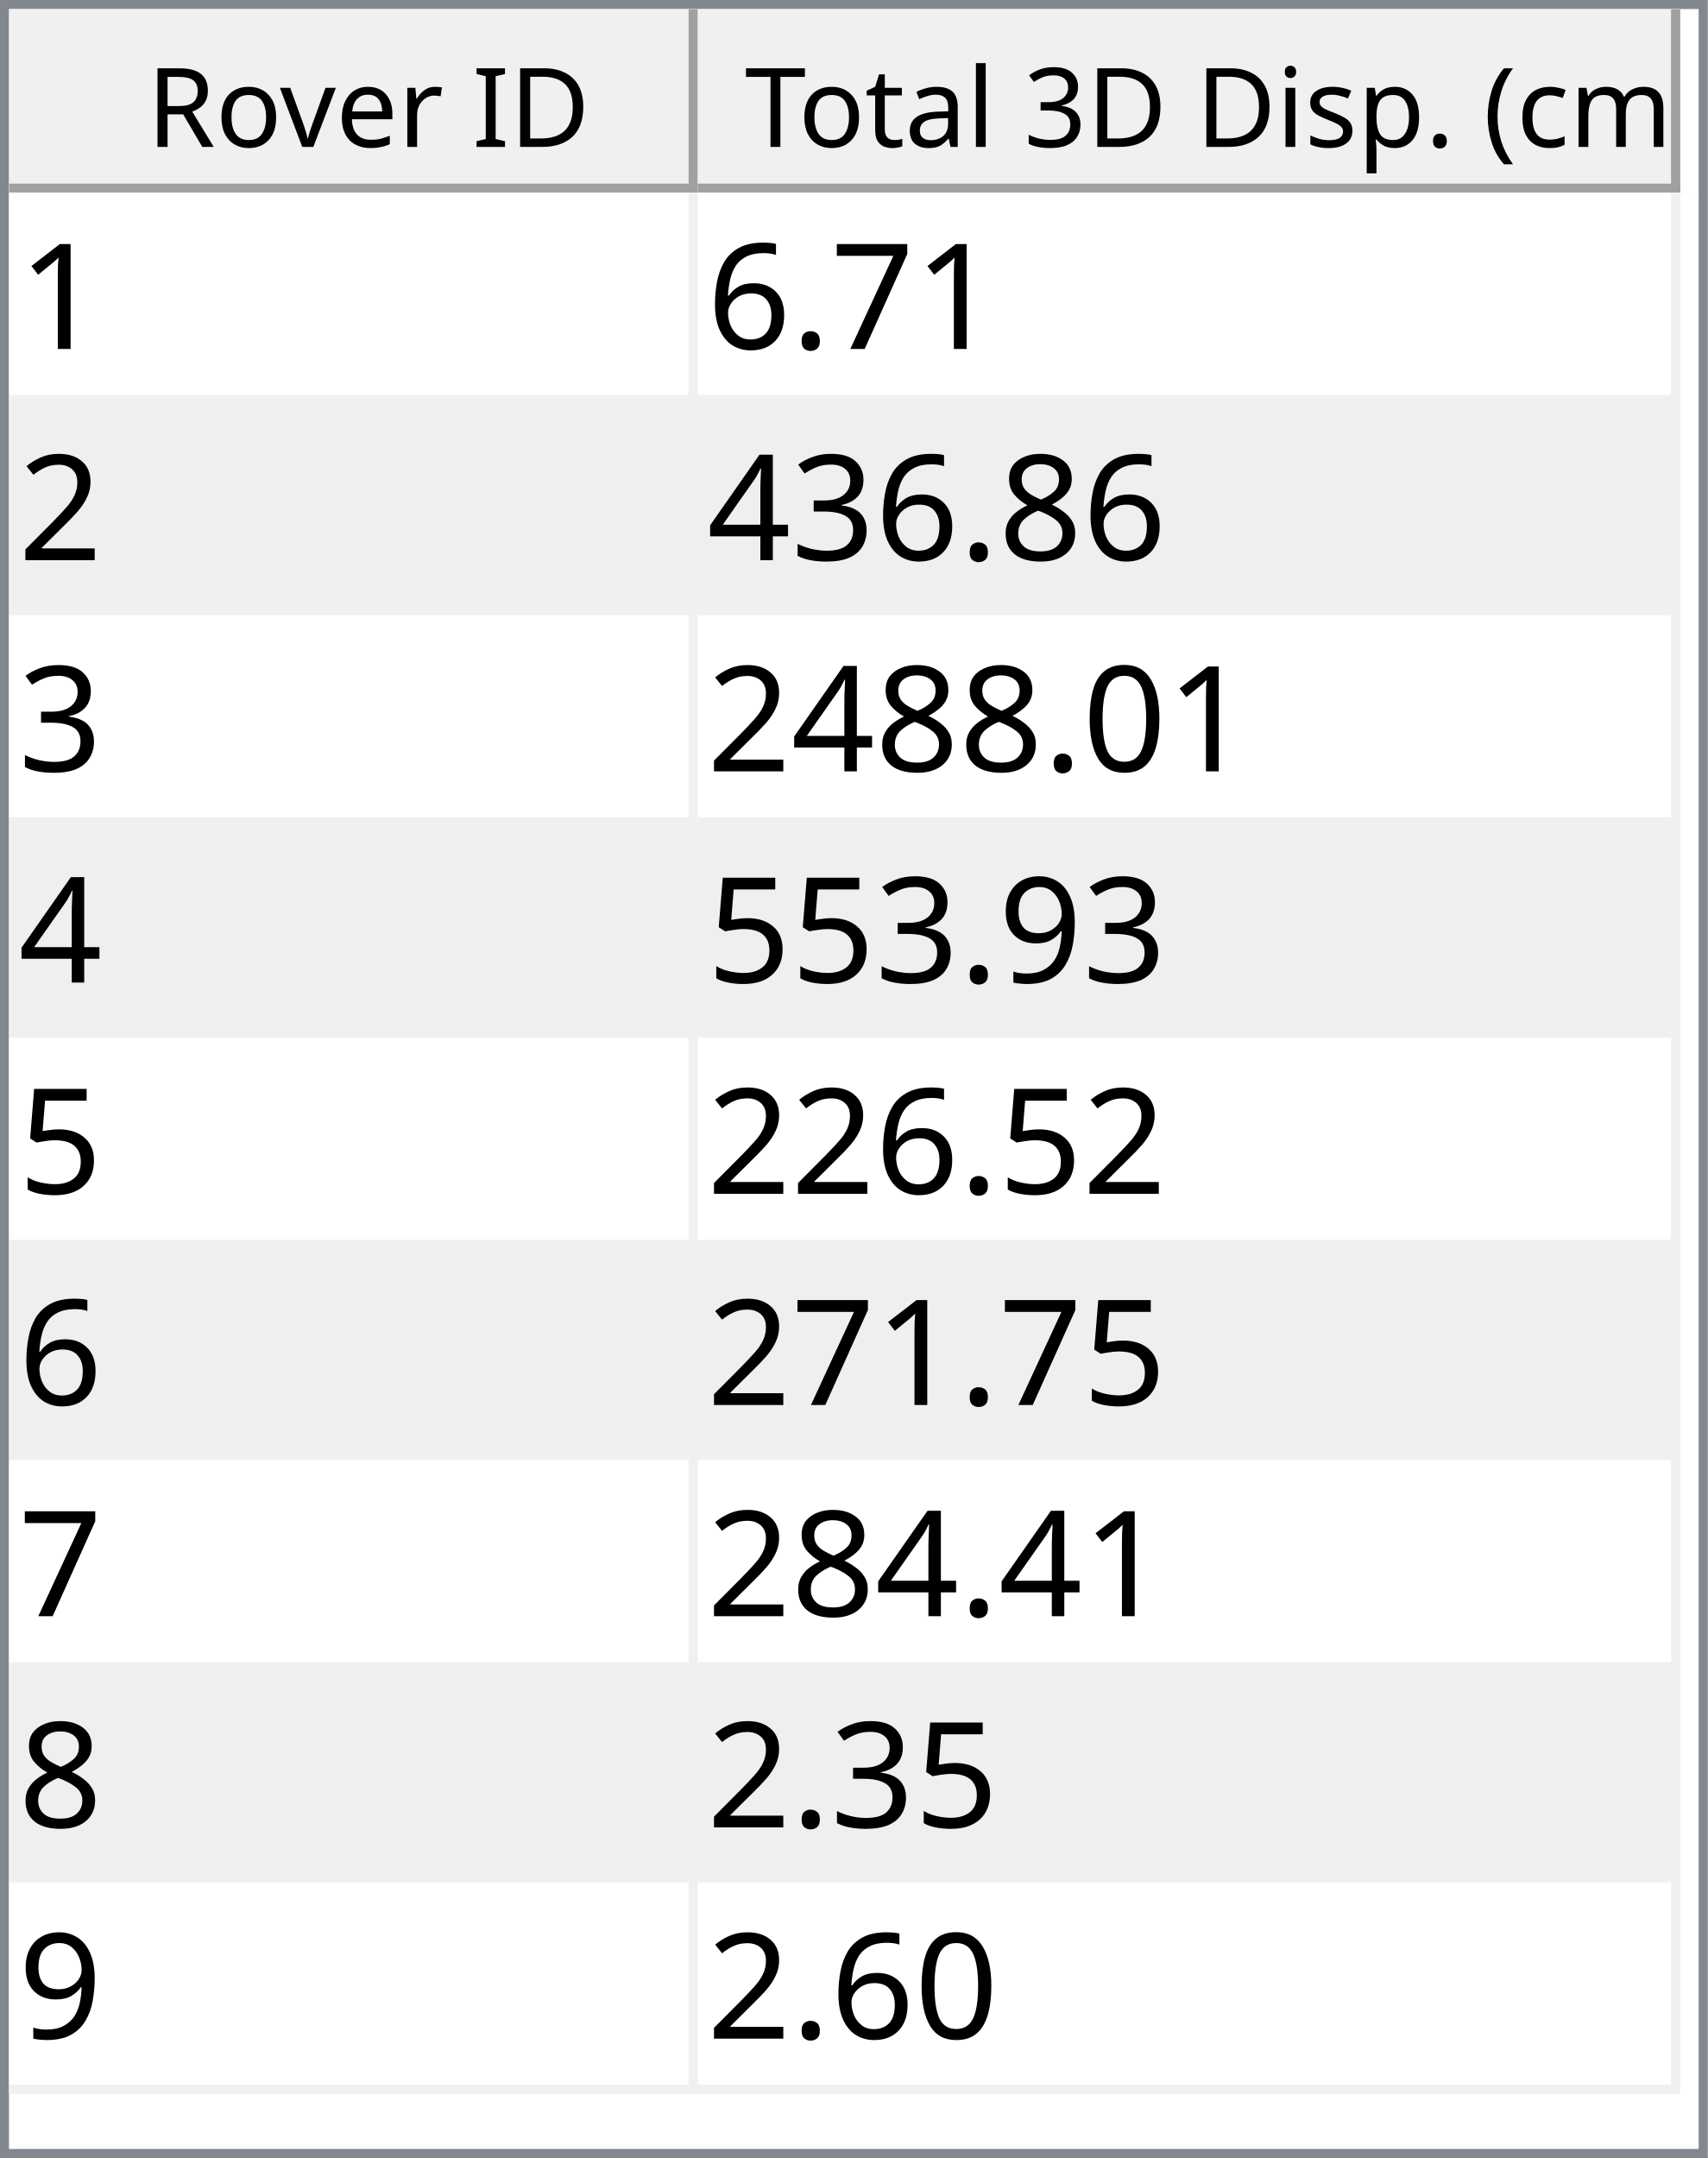
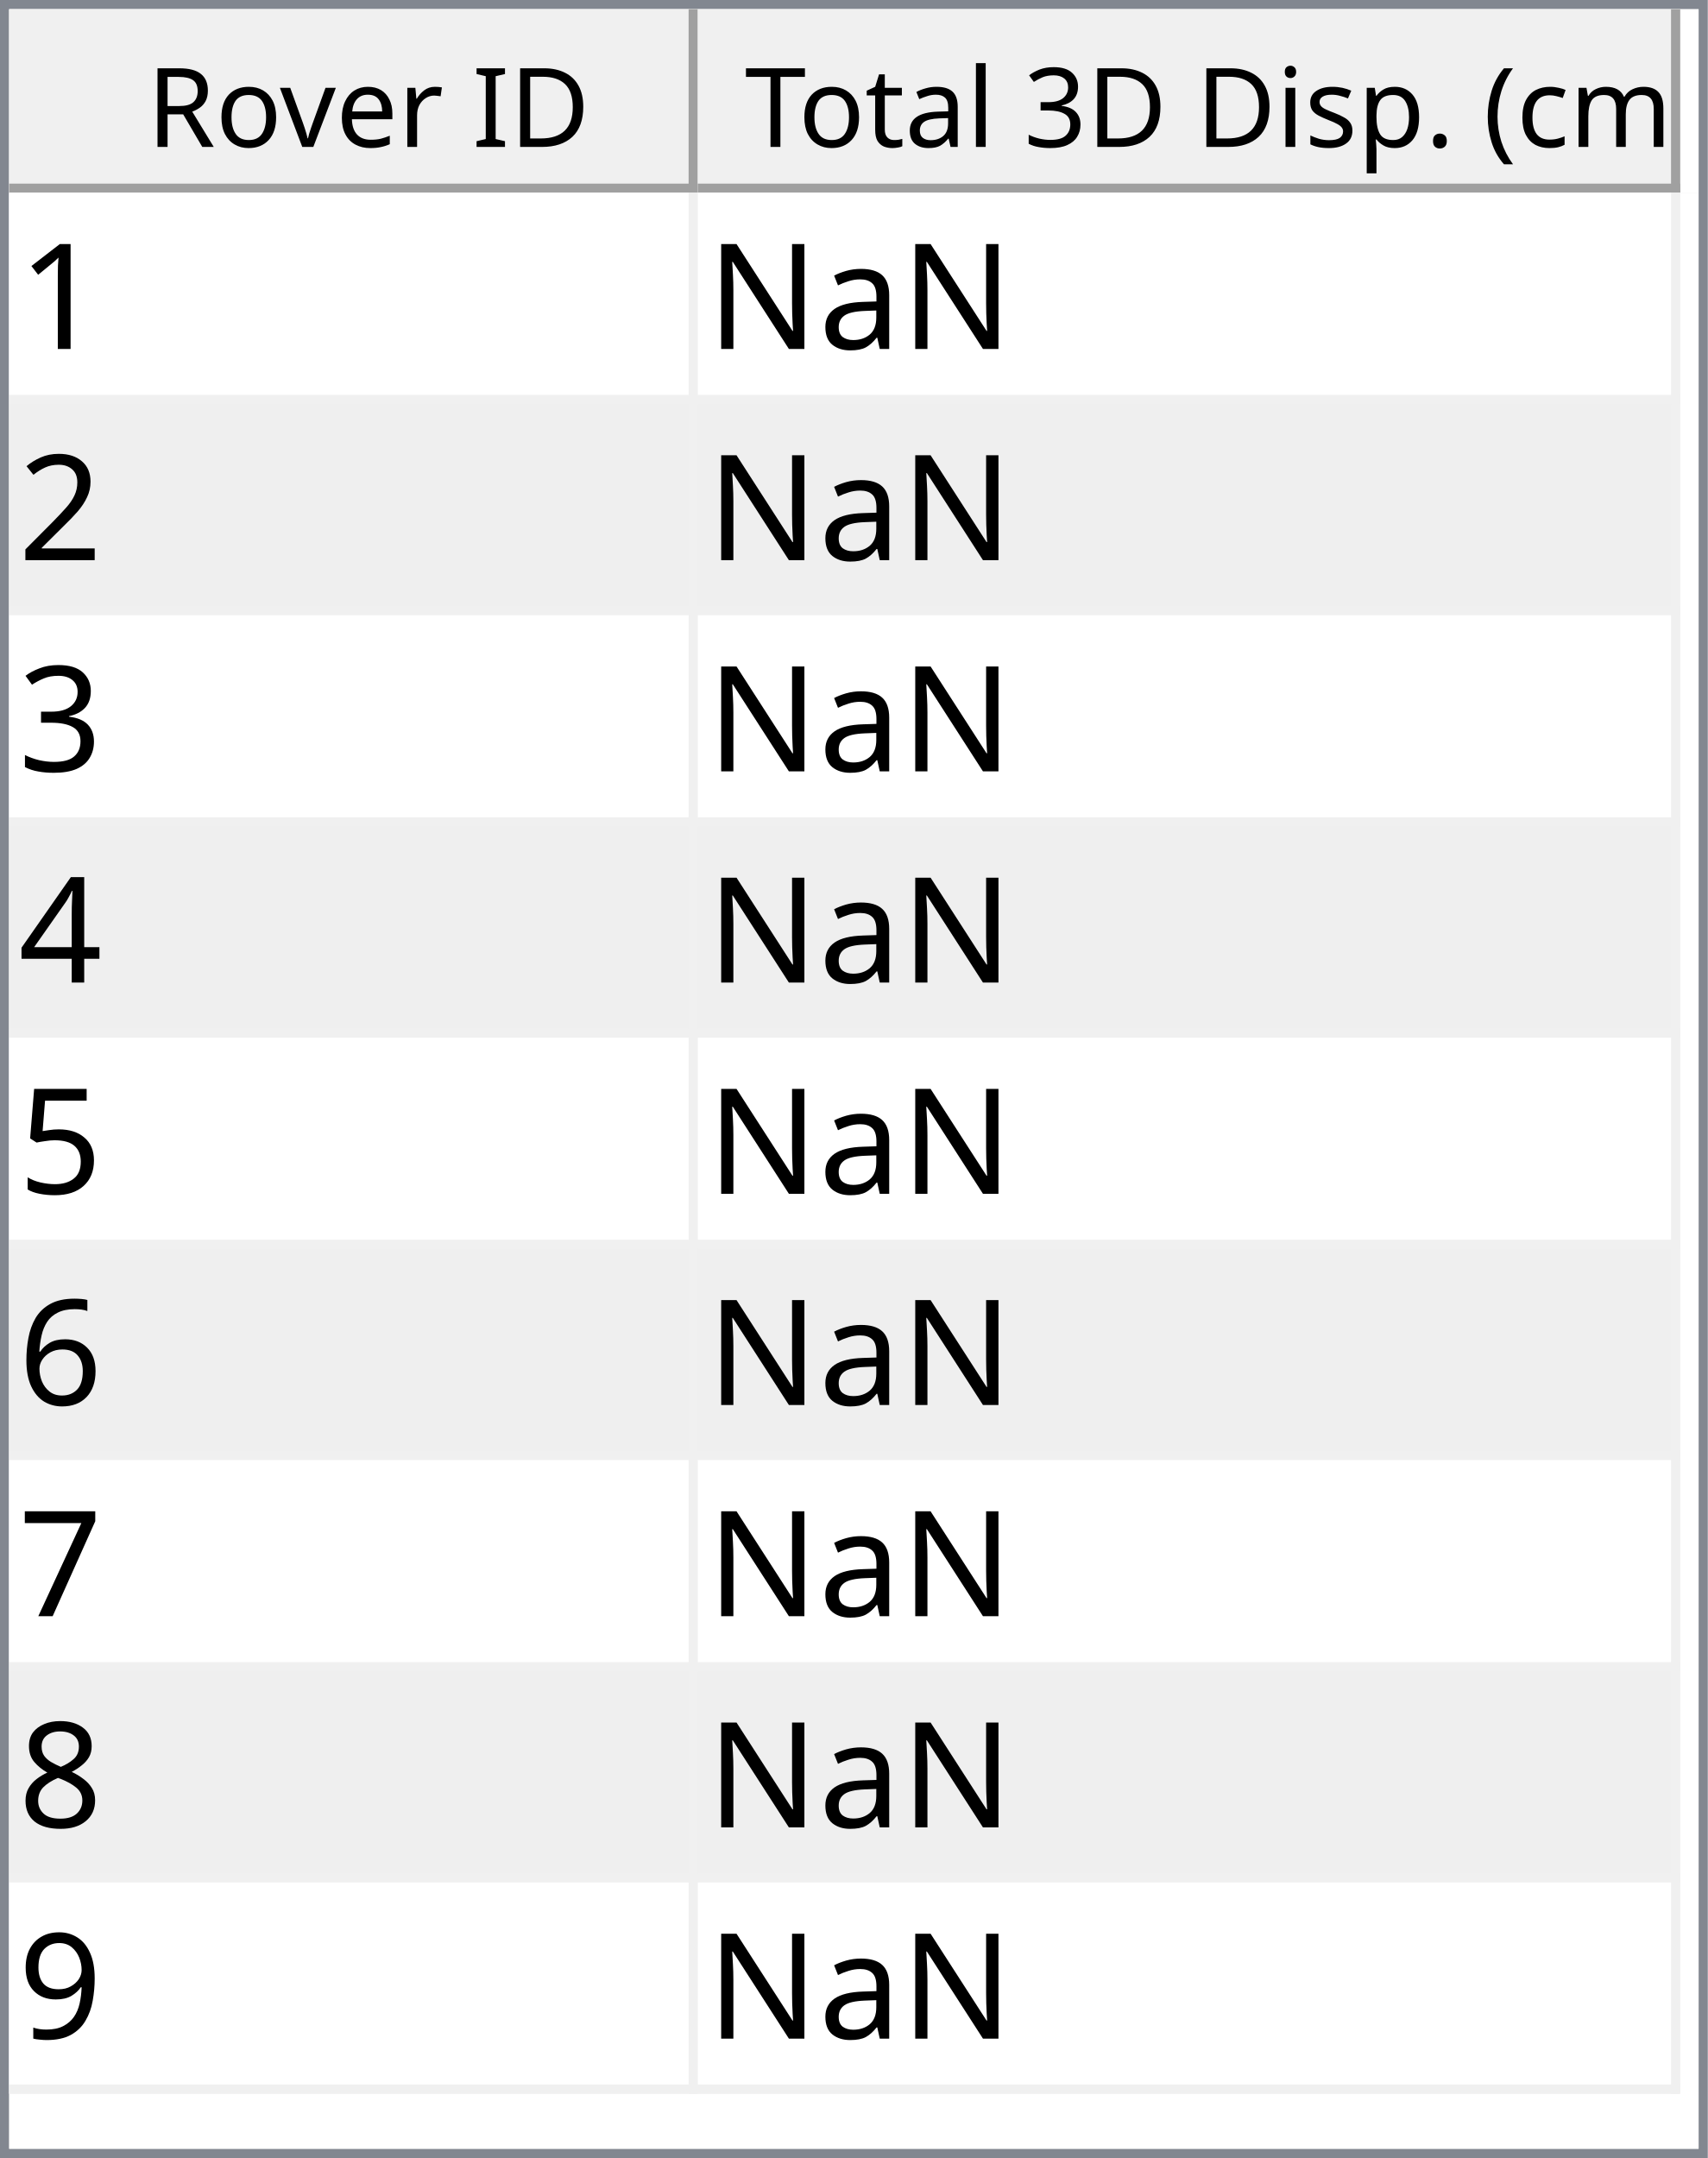
<svg xmlns="http://www.w3.org/2000/svg" style="fill-opacity:1; color-rendering:auto; color-interpolation:auto; text-rendering:auto; stroke:black; stroke-linecap:square; stroke-miterlimit:10; shape-rendering:auto; stroke-opacity:1; fill:black; stroke-dasharray:none; font-weight:normal; stroke-width:1; font-family:'Dialog'; font-style:normal; stroke-linejoin:miter; font-size:12px; stroke-dashoffset:0; image-rendering:auto;" width="186" height="235">
  <defs id="genericDefs" />
  <g>
    <defs id="defs1">
      <clipPath clipPathUnits="userSpaceOnUse" id="clipPath1">
        <path d="M0 0 L186 0 L186 235 L0 235 L0 0 Z" />
      </clipPath>
      <clipPath clipPathUnits="userSpaceOnUse" id="clipPath2">
        <path d="M0 0 L0 235 L186 235 L186 0 Z" />
      </clipPath>
      <clipPath clipPathUnits="userSpaceOnUse" id="clipPath3">
        <path d="M0 0 L0 20 L184 20 L184 0 Z" />
      </clipPath>
      <clipPath clipPathUnits="userSpaceOnUse" id="clipPath4">
        <path d="M0 0 L0 20 L75 20 L75 0 Z" />
      </clipPath>
      <clipPath clipPathUnits="userSpaceOnUse" id="clipPath5">
        <path d="M1 1 L1 19 L74 19 L74 1 Z" />
      </clipPath>
      <clipPath clipPathUnits="userSpaceOnUse" id="clipPath6">
        <path d="M0 0 L0 18 L73 18 L73 0 Z" />
      </clipPath>
      <clipPath clipPathUnits="userSpaceOnUse" id="clipPath7">
        <path d="M-0.5 -0.5 L-0.5 19.5 L74.5 19.5 L74.5 -0.5 Z" />
      </clipPath>
      <clipPath clipPathUnits="userSpaceOnUse" id="clipPath8">
        <path d="M0 0 L0 20 L107 20 L107 0 Z" />
      </clipPath>
      <clipPath clipPathUnits="userSpaceOnUse" id="clipPath9">
        <path d="M1 1 L1 19 L106 19 L106 1 Z" />
      </clipPath>
      <clipPath clipPathUnits="userSpaceOnUse" id="clipPath10">
        <path d="M0 0 L0 18 L105 18 L105 0 Z" />
      </clipPath>
      <clipPath clipPathUnits="userSpaceOnUse" id="clipPath11">
        <path d="M-0.5 -0.5 L-0.5 19.5 L106.5 19.5 L106.5 -0.5 Z" />
      </clipPath>
      <clipPath clipPathUnits="userSpaceOnUse" id="clipPath12">
        <path d="M0 0 L0 213 L184 213 L184 0 Z" />
      </clipPath>
      <clipPath clipPathUnits="userSpaceOnUse" id="clipPath13">
        <path d="M0 0 L0 207 L182 207 L182 0 Z" />
      </clipPath>
      <clipPath clipPathUnits="userSpaceOnUse" id="clipPath14">
        <path d="M-0.5 -0.5 L-0.5 206.5 L181.5 206.5 L181.5 -0.5 Z" />
      </clipPath>
      <clipPath clipPathUnits="userSpaceOnUse" id="clipPath15">
        <path d="M0 0 L0 22 L74 22 L74 0 Z" />
      </clipPath>
      <clipPath clipPathUnits="userSpaceOnUse" id="clipPath16">
        <path d="M0 0 L0 22 L106 22 L106 0 Z" />
      </clipPath>
      <font horiz-adv-x="64.551" id="font1">
        <font-face ascent="107.91" descent="25.098" units-per-em="100" style="font-style:normal; font-family:Segoe UI; font-weight:normal;" />
        <missing-glyph horiz-adv-x="64.551" d="M8.109 0 L8.109 68.266 L56.453 68.266 L56.453 0 L8.109 0 ZM15.328 7.234 L49.219 7.234 L49.219 61.031 L15.328 61.031 L15.328 7.234 Z" />
        <glyph unicode="D" horiz-adv-x="70.117" d="M9.188 0 L9.188 70.016 L28.516 70.016 Q65.531 70.016 65.531 35.891 Q65.531 19.672 55.25 9.836 Q44.969 0 27.734 0 L9.188 0 ZM17.391 62.594 L17.391 7.422 L27.828 7.422 Q41.609 7.422 49.273 14.797 Q56.938 22.172 56.938 35.688 Q56.938 62.594 28.328 62.594 L17.391 62.594 Z" />
        <glyph unicode="I" horiz-adv-x="26.611" d="M17.391 0 L9.188 0 L9.188 70.016 L17.391 70.016 L17.391 0 Z" />
        <glyph unicode=" " horiz-adv-x="27.393" d="" />
        <glyph unicode="r" horiz-adv-x="34.766" d="M34.188 41.891 Q32.078 43.5 28.125 43.5 Q23 43.5 19.555 38.672 Q16.109 33.844 16.109 25.484 L16.109 0 L8.109 0 L8.109 50 L16.109 50 L16.109 39.703 L16.312 39.703 Q18.016 44.969 21.531 47.922 Q25.047 50.875 29.391 50.875 Q32.516 50.875 34.188 50.203 L34.188 41.891 Z" />
        <glyph unicode="e" horiz-adv-x="52.295" d="M48.297 23 L12.984 23 Q13.188 14.656 17.484 10.109 Q21.781 5.562 29.297 5.562 Q37.75 5.562 44.828 11.141 L44.828 3.609 Q38.234 -1.172 27.391 -1.172 Q16.797 -1.172 10.742 5.641 Q4.688 12.453 4.688 24.812 Q4.688 36.469 11.305 43.82 Q17.922 51.172 27.734 51.172 Q37.547 51.172 42.922 44.828 Q48.297 38.484 48.297 27.203 L48.297 23 ZM40.094 29.781 Q40.047 36.719 36.75 40.578 Q33.453 44.438 27.594 44.438 Q21.922 44.438 17.969 40.383 Q14.016 36.328 13.094 29.781 L40.094 29.781 Z" />
        <glyph unicode="v" horiz-adv-x="47.9" d="M47.406 50 L27.484 0 L19.625 0 L0.688 50 L9.469 50 L22.172 13.672 Q23.578 9.672 23.922 6.688 L24.125 6.688 Q24.609 10.453 25.688 13.484 L38.969 50 L47.406 50 Z" />
        <glyph unicode="o" horiz-adv-x="58.594" d="M29 -1.172 Q17.922 -1.172 11.305 5.836 Q4.688 12.844 4.688 24.422 Q4.688 37.016 11.57 44.094 Q18.453 51.172 30.172 51.172 Q41.359 51.172 47.633 44.289 Q53.906 37.406 53.906 25.203 Q53.906 13.234 47.141 6.031 Q40.375 -1.172 29 -1.172 ZM29.594 44.438 Q21.875 44.438 17.383 39.188 Q12.891 33.938 12.891 24.703 Q12.891 15.828 17.43 10.695 Q21.969 5.562 29.594 5.562 Q37.359 5.562 41.531 10.594 Q45.703 15.625 45.703 24.906 Q45.703 34.281 41.531 39.359 Q37.359 44.438 29.594 44.438 Z" />
        <glyph unicode="R" horiz-adv-x="59.814" d="M59.375 0 L49.609 0 L37.891 19.625 Q36.281 22.359 34.766 24.289 Q33.25 26.219 31.664 27.438 Q30.078 28.656 28.25 29.219 Q26.422 29.781 24.125 29.781 L17.391 29.781 L17.391 0 L9.188 0 L9.188 70.016 L30.078 70.016 Q34.672 70.016 38.555 68.867 Q42.438 67.719 45.289 65.375 Q48.141 63.031 49.758 59.547 Q51.375 56.062 51.375 51.375 Q51.375 47.703 50.273 44.656 Q49.172 41.609 47.148 39.211 Q45.125 36.812 42.266 35.133 Q39.406 33.453 35.844 32.516 L35.844 32.328 Q37.594 31.547 38.891 30.547 Q40.188 29.547 41.359 28.18 Q42.531 26.812 43.68 25.078 Q44.828 23.344 46.234 21.047 L59.375 0 ZM17.391 62.594 L17.391 37.203 L28.516 37.203 Q31.594 37.203 34.203 38.133 Q36.812 39.062 38.719 40.797 Q40.625 42.531 41.703 45.047 Q42.781 47.562 42.781 50.688 Q42.781 56.297 39.141 59.445 Q35.5 62.594 28.609 62.594 L17.391 62.594 Z" />
        <glyph unicode=")" horiz-adv-x="30.176" d="M8.297 -15.922 L1.172 -15.922 Q16.406 2.344 16.406 26.812 Q16.406 51.469 1.078 70.016 L8.297 70.016 Q23.531 52.156 23.531 26.703 Q23.531 1.375 8.297 -15.922 Z" />
        <glyph unicode="m" horiz-adv-x="86.133" d="M79.109 0 L71.094 0 L71.094 28.719 Q71.094 37.016 68.531 40.727 Q65.969 44.438 59.906 44.438 Q54.781 44.438 51.195 39.75 Q47.609 35.062 47.609 28.516 L47.609 0 L39.594 0 L39.594 29.688 Q39.594 44.438 28.219 44.438 Q22.953 44.438 19.531 40.016 Q16.109 35.594 16.109 28.516 L16.109 0 L8.109 0 L8.109 50 L16.109 50 L16.109 42.094 L16.312 42.094 Q21.625 51.172 31.844 51.172 Q36.969 51.172 40.773 48.312 Q44.578 45.453 46 40.828 Q51.562 51.172 62.594 51.172 Q79.109 51.172 79.109 30.812 L79.109 0 Z" />
        <glyph unicode="c" horiz-adv-x="46.191" d="M42.188 2.297 Q36.422 -1.172 28.516 -1.172 Q17.828 -1.172 11.258 5.789 Q4.688 12.75 4.688 23.828 Q4.688 36.188 11.766 43.68 Q18.844 51.172 30.672 51.172 Q37.25 51.172 42.281 48.734 L42.281 40.531 Q36.719 44.438 30.375 44.438 Q22.703 44.438 17.797 38.945 Q12.891 33.453 12.891 24.516 Q12.891 15.719 17.508 10.641 Q22.125 5.562 29.891 5.562 Q36.422 5.562 42.188 9.906 L42.188 2.297 Z" />
        <glyph unicode="(" horiz-adv-x="30.176" d="M29.109 -15.922 L21.969 -15.922 Q6.844 1.375 6.844 26.703 Q6.844 52.156 21.969 70.016 L29.203 70.016 Q13.875 51.469 13.875 26.812 Q13.875 2.344 29.109 -15.922 Z" />
        <glyph unicode="." horiz-adv-x="21.68" d="M10.891 -1.078 Q8.641 -1.078 7.055 0.539 Q5.469 2.156 5.469 4.391 Q5.469 6.641 7.055 8.273 Q8.641 9.906 10.891 9.906 Q13.188 9.906 14.797 8.273 Q16.406 6.641 16.406 4.391 Q16.406 2.156 14.797 0.539 Q13.188 -1.078 10.891 -1.078 Z" />
        <glyph unicode="p" horiz-adv-x="58.789" d="M16.312 7.234 L16.109 7.234 L16.109 -23 L8.109 -23 L8.109 50 L16.109 50 L16.109 41.219 L16.312 41.219 Q22.219 51.172 33.594 51.172 Q43.266 51.172 48.688 44.461 Q54.109 37.75 54.109 26.469 Q54.109 13.922 48 6.375 Q41.891 -1.172 31.297 -1.172 Q21.578 -1.172 16.312 7.234 ZM16.109 27.391 L16.109 20.406 Q16.109 14.203 20.141 9.883 Q24.172 5.562 30.375 5.562 Q37.641 5.562 41.773 11.133 Q45.906 16.703 45.906 26.609 Q45.906 34.969 42.047 39.703 Q38.188 44.438 31.594 44.438 Q24.609 44.438 20.359 39.578 Q16.109 34.719 16.109 27.391 Z" />
        <glyph unicode="s" horiz-adv-x="42.432" d="M5.078 1.812 L5.078 10.406 Q11.625 5.562 19.484 5.562 Q30.031 5.562 30.031 12.594 Q30.031 14.594 29.125 15.992 Q28.219 17.391 26.68 18.461 Q25.141 19.531 23.07 20.383 Q21 21.234 18.609 22.172 Q15.281 23.484 12.766 24.828 Q10.25 26.172 8.57 27.859 Q6.891 29.547 6.031 31.695 Q5.172 33.844 5.172 36.719 Q5.172 40.234 6.789 42.945 Q8.406 45.656 11.086 47.484 Q13.766 49.312 17.211 50.242 Q20.656 51.172 24.312 51.172 Q30.812 51.172 35.938 48.922 L35.938 40.828 Q30.422 44.438 23.25 44.438 Q21 44.438 19.195 43.922 Q17.391 43.406 16.094 42.477 Q14.797 41.547 14.086 40.258 Q13.375 38.969 13.375 37.406 Q13.375 35.453 14.086 34.133 Q14.797 32.812 16.164 31.789 Q17.531 30.766 19.484 29.938 Q21.438 29.109 23.922 28.125 Q27.25 26.859 29.883 25.516 Q32.516 24.172 34.375 22.484 Q36.234 20.797 37.234 18.602 Q38.234 16.406 38.234 13.375 Q38.234 9.672 36.602 6.938 Q34.969 4.203 32.234 2.398 Q29.5 0.594 25.93 -0.289 Q22.359 -1.172 18.453 -1.172 Q10.75 -1.172 5.078 1.812 Z" />
        <glyph unicode="i" horiz-adv-x="24.219" d="M12.203 62.703 Q10.062 62.703 8.547 64.164 Q7.031 65.625 7.031 67.875 Q7.031 70.125 8.547 71.609 Q10.062 73.094 12.203 73.094 Q14.406 73.094 15.945 71.609 Q17.484 70.125 17.484 67.875 Q17.484 65.719 15.945 64.211 Q14.406 62.703 12.203 62.703 ZM16.109 0 L8.109 0 L8.109 50 L16.109 50 L16.109 0 Z" />
        <glyph unicode="3" horiz-adv-x="53.906" d="M46.531 19.828 Q46.531 15.094 44.75 11.211 Q42.969 7.328 39.719 4.57 Q36.469 1.812 31.93 0.297 Q27.391 -1.219 21.922 -1.219 Q11.922 -1.219 6 2.594 L6 11.188 Q13.094 5.609 22.219 5.609 Q25.875 5.609 28.828 6.539 Q31.781 7.469 33.906 9.227 Q36.031 10.984 37.18 13.477 Q38.328 15.969 38.328 19.094 Q38.328 32.812 18.797 32.812 L12.984 32.812 L12.984 39.594 L18.5 39.594 Q35.797 39.594 35.797 52.484 Q35.797 64.406 22.609 64.406 Q15.188 64.406 8.688 59.422 L8.688 67.188 Q15.375 71.188 24.609 71.188 Q29 71.188 32.57 69.969 Q36.141 68.75 38.68 66.555 Q41.219 64.359 42.609 61.281 Q44 58.203 44 54.5 Q44 40.672 30.031 36.719 L30.031 36.531 Q33.594 36.141 36.625 34.797 Q39.656 33.453 41.852 31.305 Q44.047 29.156 45.289 26.25 Q46.531 23.344 46.531 19.828 Z" />
        <glyph unicode="l" horiz-adv-x="24.219" d="M16.109 0 L8.109 0 L8.109 74.031 L16.109 74.031 L16.109 0 Z" />
        <glyph unicode="a" horiz-adv-x="50.879" d="M43.891 0 L35.891 0 L35.891 7.812 L35.688 7.812 Q30.469 -1.172 20.312 -1.172 Q12.844 -1.172 8.617 2.781 Q4.391 6.734 4.391 13.281 Q4.391 27.297 20.906 29.594 L35.891 31.688 Q35.891 44.438 25.594 44.438 Q16.547 44.438 9.281 38.281 L9.281 46.484 Q16.656 51.172 26.266 51.172 Q43.891 51.172 43.891 32.516 L43.891 0 ZM35.891 25.297 L23.828 23.641 Q18.266 22.859 15.43 20.875 Q12.594 18.891 12.594 13.875 Q12.594 10.203 15.211 7.883 Q17.828 5.562 22.172 5.562 Q28.125 5.562 32.008 9.742 Q35.891 13.922 35.891 20.312 L35.891 25.297 Z" />
        <glyph unicode="t" horiz-adv-x="33.887" d="M31.297 0.484 Q28.469 -1.078 23.828 -1.078 Q10.688 -1.078 10.688 13.578 L10.688 43.172 L2.094 43.172 L2.094 50 L10.688 50 L10.688 62.203 L18.703 64.797 L18.703 50 L31.297 50 L31.297 43.172 L18.703 43.172 L18.703 14.984 Q18.703 9.969 20.414 7.82 Q22.125 5.672 26.078 5.672 Q29.109 5.672 31.297 7.328 L31.297 0.484 Z" />
        <glyph unicode="T" horiz-adv-x="52.393" d="M50.594 62.594 L30.375 62.594 L30.375 0 L22.172 0 L22.172 62.594 L2 62.594 L2 70.016 L50.594 70.016 L50.594 62.594 Z" />
      </font>
      <font horiz-adv-x="75.0" id="font2">
        <font-face ascent="100.537" descent="21.973" units-per-em="100" style="font-style:normal; font-family:sans-serif; font-weight:normal;" />
        <missing-glyph horiz-adv-x="75.0" d="M12.5 0 L12.5 62.5 L62.5 62.5 L62.5 0 L12.5 0 ZM14.062 1.562 L60.938 1.562 L60.938 60.938 L14.062 60.938 L14.062 1.562 Z" />
        <glyph unicode="1" horiz-adv-x="55.615" d="M37.25 0 L28.469 0 L28.469 56 Q25.297 52.984 20.141 49.953 Q14.984 46.922 10.891 45.406 L10.891 53.906 Q18.266 57.375 23.781 62.305 Q29.297 67.234 31.594 71.875 L37.25 71.875 L37.25 0 Z" />
-         <glyph unicode="7" horiz-adv-x="55.615" d="M4.734 62.203 L4.734 70.656 L51.078 70.656 L51.078 63.812 Q44.234 56.547 37.523 44.484 Q30.812 32.422 27.156 19.672 Q24.516 10.688 23.781 0 L14.75 0 Q14.891 8.453 18.062 20.414 Q21.234 32.375 27.172 43.484 Q33.109 54.594 39.797 62.203 L4.734 62.203 Z" />
-         <glyph unicode="." horiz-adv-x="27.783" d="M9.078 0 L9.078 10.016 L19.094 10.016 L19.094 0 L9.078 0 Z" />
-         <glyph unicode="6" horiz-adv-x="55.615" d="M49.75 54.047 L41.016 53.375 Q39.844 58.547 37.703 60.891 Q34.125 64.656 28.906 64.656 Q24.703 64.656 21.531 62.312 Q17.391 59.281 14.992 53.469 Q12.594 47.656 12.5 36.922 Q15.672 41.75 20.266 44.094 Q24.859 46.438 29.891 46.438 Q38.672 46.438 44.852 39.969 Q51.031 33.5 51.031 23.25 Q51.031 16.5 48.125 10.719 Q45.219 4.938 40.141 1.859 Q35.062 -1.219 28.609 -1.219 Q17.625 -1.219 10.695 6.859 Q3.766 14.938 3.766 33.5 Q3.766 54.25 11.422 63.672 Q18.109 71.875 29.438 71.875 Q37.891 71.875 43.289 67.141 Q48.688 62.406 49.75 54.047 ZM13.875 23.188 Q13.875 18.656 15.797 14.508 Q17.719 10.359 21.188 8.18 Q24.656 6 28.469 6 Q34.031 6 38.039 10.492 Q42.047 14.984 42.047 22.703 Q42.047 30.125 38.086 34.398 Q34.125 38.672 28.125 38.672 Q22.172 38.672 18.023 34.398 Q13.875 30.125 13.875 23.188 Z" />
+         <glyph unicode="a" horiz-adv-x="55.615" d="M40.438 6.391 Q35.547 2.25 31.031 0.539 Q26.516 -1.172 21.344 -1.172 Q12.797 -1.172 8.203 3 Q3.609 7.172 3.609 13.672 Q3.609 17.484 5.344 20.633 Q7.078 23.781 9.891 25.688 Q12.703 27.594 16.219 28.562 Q18.797 29.25 24.031 29.891 Q34.672 31.156 39.703 32.906 Q39.75 34.719 39.75 35.203 Q39.75 40.578 37.25 42.781 Q33.891 45.75 27.25 45.75 Q21.047 45.75 18.094 43.578 Q15.141 41.406 13.719 35.891 L5.125 37.062 Q6.297 42.578 8.984 45.969 Q11.672 49.359 16.75 51.195 Q21.828 53.031 28.516 53.031 Q35.156 53.031 39.305 51.469 Q43.453 49.906 45.406 47.539 Q47.359 45.172 48.141 41.547 Q48.578 39.312 48.578 33.453 L48.578 21.734 Q48.578 9.469 49.141 6.227 Q49.703 2.984 51.375 0 L42.188 0 Q40.828 2.734 40.438 6.391 ZM39.703 26.031 Q34.906 24.078 25.344 22.703 Q19.922 21.922 17.68 20.945 Q15.438 19.969 14.211 18.094 Q12.984 16.219 12.984 13.922 Q12.984 10.406 15.648 8.062 Q18.312 5.719 23.438 5.719 Q28.516 5.719 32.469 7.938 Q36.422 10.156 38.281 14.016 Q39.703 17 39.703 22.797 L39.703 26.031 Z" />
+         <glyph unicode="N" horiz-adv-x="72.217" d="M7.625 0 L7.625 71.578 L17.328 71.578 L54.938 15.375 L54.938 71.578 L64.016 71.578 L64.016 0 L54.297 0 L16.703 56.25 L16.703 0 L7.625 0 Z" />
        <glyph unicode="2" horiz-adv-x="55.615" d="M50.344 8.453 L50.344 0 L3.031 0 Q2.938 3.172 4.047 6.109 Q5.859 10.938 9.836 15.625 Q13.812 20.312 21.344 26.469 Q33.016 36.031 37.117 41.625 Q41.219 47.219 41.219 52.203 Q41.219 57.422 37.477 61.008 Q33.734 64.594 27.734 64.594 Q21.391 64.594 17.578 60.789 Q13.766 56.984 13.719 50.25 L4.688 51.172 Q5.609 61.281 11.664 66.578 Q17.719 71.875 27.938 71.875 Q38.234 71.875 44.242 66.164 Q50.25 60.453 50.25 52 Q50.25 47.703 48.492 43.555 Q46.734 39.406 42.656 34.812 Q38.578 30.219 29.109 22.219 Q21.188 15.578 18.945 13.211 Q16.703 10.844 15.234 8.453 L50.344 8.453 Z" />
-         <glyph unicode="8" horiz-adv-x="55.615" d="M17.672 38.812 Q12.203 40.828 9.57 44.539 Q6.938 48.25 6.938 53.422 Q6.938 61.234 12.555 66.555 Q18.172 71.875 27.484 71.875 Q36.859 71.875 42.578 66.43 Q48.297 60.984 48.297 53.172 Q48.297 48.188 45.68 44.508 Q43.062 40.828 37.75 38.812 Q44.344 36.672 47.781 31.883 Q51.219 27.094 51.219 20.453 Q51.219 11.281 44.727 5.031 Q38.234 -1.219 27.641 -1.219 Q17.047 -1.219 10.547 5.055 Q4.047 11.328 4.047 20.703 Q4.047 27.688 7.594 32.398 Q11.141 37.109 17.672 38.812 ZM15.922 53.719 Q15.922 48.641 19.195 45.414 Q22.469 42.188 27.688 42.188 Q32.766 42.188 36.016 45.383 Q39.266 48.578 39.266 53.219 Q39.266 58.062 35.914 61.359 Q32.562 64.656 27.594 64.656 Q22.562 64.656 19.242 61.43 Q15.922 58.203 15.922 53.719 ZM13.094 20.656 Q13.094 16.891 14.875 13.375 Q16.656 9.859 20.172 7.93 Q23.688 6 27.734 6 Q34.031 6 38.133 10.055 Q42.234 14.109 42.234 20.359 Q42.234 26.703 38.016 30.859 Q33.797 35.016 27.438 35.016 Q21.234 35.016 17.164 30.914 Q13.094 26.812 13.094 20.656 Z" />
        <glyph unicode="3" horiz-adv-x="55.615" d="M4.203 18.891 L12.984 20.062 Q14.5 12.594 18.141 9.297 Q21.781 6 27 6 Q33.203 6 37.477 10.297 Q41.75 14.594 41.75 20.953 Q41.75 27 37.797 30.93 Q33.844 34.859 27.734 34.859 Q25.25 34.859 21.531 33.891 L22.516 41.609 Q23.391 41.5 23.922 41.5 Q29.547 41.5 34.039 44.43 Q38.531 47.359 38.531 53.469 Q38.531 58.297 35.258 61.477 Q31.984 64.656 26.812 64.656 Q21.688 64.656 18.266 61.43 Q14.844 58.203 13.875 51.766 L5.078 53.328 Q6.688 62.156 12.398 67.016 Q18.109 71.875 26.609 71.875 Q32.469 71.875 37.398 69.359 Q42.328 66.844 44.945 62.5 Q47.562 58.156 47.562 53.266 Q47.562 48.641 45.07 44.828 Q42.578 41.016 37.703 38.766 Q44.047 37.312 47.562 32.695 Q51.078 28.078 51.078 21.141 Q51.078 11.766 44.242 5.25 Q37.406 -1.266 26.953 -1.266 Q17.531 -1.266 11.305 4.352 Q5.078 9.969 4.203 18.891 Z" />
        <glyph unicode="4" horiz-adv-x="55.615" d="M32.328 0 L32.328 17.141 L1.266 17.141 L1.266 25.203 L33.938 71.578 L41.109 71.578 L41.109 25.203 L50.781 25.203 L50.781 17.141 L41.109 17.141 L41.109 0 L32.328 0 ZM32.328 25.203 L32.328 57.469 L9.906 25.203 L32.328 25.203 Z" />
-         <glyph unicode="0" horiz-adv-x="55.615" d="M4.156 35.297 Q4.156 48 6.766 55.742 Q9.375 63.484 14.523 67.68 Q19.672 71.875 27.484 71.875 Q33.25 71.875 37.594 69.555 Q41.938 67.234 44.773 62.867 Q47.609 58.5 49.219 52.227 Q50.828 45.953 50.828 35.297 Q50.828 22.703 48.242 14.969 Q45.656 7.234 40.508 3.008 Q35.359 -1.219 27.484 -1.219 Q17.141 -1.219 11.234 6.203 Q4.156 15.141 4.156 35.297 ZM13.188 35.297 Q13.188 17.672 17.312 11.836 Q21.438 6 27.484 6 Q33.547 6 37.672 11.859 Q41.797 17.719 41.797 35.297 Q41.797 52.984 37.672 58.789 Q33.547 64.594 27.391 64.594 Q21.344 64.594 17.719 59.469 Q13.188 52.938 13.188 35.297 Z" />
+         <glyph unicode="5" horiz-adv-x="55.615" d="M4.156 18.75 L13.375 19.531 Q14.406 12.797 18.141 9.398 Q21.875 6 27.156 6 Q33.5 6 37.891 10.789 Q42.281 15.578 42.281 23.484 Q42.281 31 38.062 35.352 Q33.844 39.703 27 39.703 Q22.75 39.703 19.336 37.773 Q15.922 35.844 13.969 32.766 L5.719 33.844 L12.641 70.609 L48.25 70.609 L48.25 62.203 L19.672 62.203 L15.828 42.969 Q22.266 47.469 29.344 47.469 Q38.719 47.469 45.164 40.969 Q51.609 34.469 51.609 24.266 Q51.609 14.547 45.953 7.469 Q39.062 -1.219 27.156 -1.219 Q17.391 -1.219 11.211 4.25 Q5.031 9.719 4.156 18.75 Z" />
+         <glyph unicode="6" horiz-adv-x="55.615" d="M49.75 54.047 L41.016 53.375 Q39.844 58.547 37.703 60.891 Q34.125 64.656 28.906 64.656 Q24.703 64.656 21.531 62.312 Q17.391 59.281 14.992 53.469 Q12.594 47.656 12.5 36.922 Q15.672 41.75 20.266 44.094 Q24.859 46.438 29.891 46.438 Q38.672 46.438 44.852 39.969 Q51.031 33.5 51.031 23.25 Q51.031 16.5 48.125 10.719 Q45.219 4.938 40.141 1.859 Q35.062 -1.219 28.609 -1.219 Q17.625 -1.219 10.695 6.859 Q3.766 14.938 3.766 33.5 Q3.766 54.25 11.422 63.672 Q18.109 71.875 29.438 71.875 Q37.891 71.875 43.289 67.141 Q48.688 62.406 49.75 54.047 ZM13.875 23.188 Q13.875 18.656 15.797 14.508 Q17.719 10.359 21.188 8.18 Q24.656 6 28.469 6 Q34.031 6 38.039 10.492 Q42.047 14.984 42.047 22.703 Q42.047 30.125 38.086 34.398 Q34.125 38.672 28.125 38.672 Q22.172 38.672 18.023 34.398 Q13.875 30.125 13.875 23.188 Z" />
+         <glyph unicode="7" horiz-adv-x="55.615" d="M4.734 62.203 L4.734 70.656 L51.078 70.656 L51.078 63.812 Q44.234 56.547 37.523 44.484 Q30.812 32.422 27.156 19.672 Q24.516 10.688 23.781 0 L14.75 0 Q14.891 8.453 18.062 20.414 Q21.234 32.375 27.172 43.484 Q33.109 54.594 39.797 62.203 L4.734 62.203 Z" />
+         <glyph unicode="8" horiz-adv-x="55.615" d="M17.672 38.812 Q12.203 40.828 9.57 44.539 Q6.938 48.25 6.938 53.422 Q6.938 61.234 12.555 66.555 Q18.172 71.875 27.484 71.875 Q36.859 71.875 42.578 66.43 Q48.297 60.984 48.297 53.172 Q48.297 48.188 45.68 44.508 Q43.062 40.828 37.75 38.812 Q44.344 36.672 47.781 31.883 Q51.219 27.094 51.219 20.453 Q51.219 11.281 44.727 5.031 Q38.234 -1.219 27.641 -1.219 Q17.047 -1.219 10.547 5.055 Q4.047 11.328 4.047 20.703 Q4.047 27.688 7.594 32.398 Q11.141 37.109 17.672 38.812 ZM15.922 53.719 Q15.922 48.641 19.195 45.414 Q22.469 42.188 27.688 42.188 Q32.766 42.188 36.016 45.383 Q39.266 48.578 39.266 53.219 Q39.266 58.062 35.914 61.359 Q32.562 64.656 27.594 64.656 Q22.562 64.656 19.242 61.43 Q15.922 58.203 15.922 53.719 ZM13.094 20.656 Q13.094 16.891 14.875 13.375 Q16.656 9.859 20.172 7.93 Q23.688 6 27.734 6 Q34.031 6 38.133 10.055 Q42.234 14.109 42.234 20.359 Q42.234 26.703 38.016 30.859 Q33.797 35.016 27.438 35.016 Q21.234 35.016 17.164 30.914 Q13.094 26.812 13.094 20.656 Z" />
        <glyph unicode="9" horiz-adv-x="55.615" d="M5.469 16.547 L13.922 17.328 Q14.984 11.375 18.016 8.688 Q21.047 6 25.781 6 Q29.828 6 32.883 7.859 Q35.938 9.719 37.891 12.82 Q39.844 15.922 41.164 21.195 Q42.484 26.469 42.484 31.938 Q42.484 32.516 42.438 33.688 Q39.797 29.5 35.234 26.883 Q30.672 24.266 25.344 24.266 Q16.453 24.266 10.305 30.711 Q4.156 37.156 4.156 47.703 Q4.156 58.594 10.578 65.234 Q17 71.875 26.656 71.875 Q33.641 71.875 39.43 68.117 Q45.219 64.359 48.219 57.398 Q51.219 50.438 51.219 37.25 Q51.219 23.531 48.242 15.406 Q45.266 7.281 39.383 3.031 Q33.5 -1.219 25.594 -1.219 Q17.188 -1.219 11.867 3.445 Q6.547 8.109 5.469 16.547 ZM41.453 48.141 Q41.453 55.719 37.43 60.156 Q33.406 64.594 27.734 64.594 Q21.875 64.594 17.531 59.812 Q13.188 55.031 13.188 47.406 Q13.188 40.578 17.312 36.305 Q21.438 32.031 27.484 32.031 Q33.594 32.031 37.523 36.305 Q41.453 40.578 41.453 48.141 Z" />
-         <glyph unicode="5" horiz-adv-x="55.615" d="M4.156 18.75 L13.375 19.531 Q14.406 12.797 18.141 9.398 Q21.875 6 27.156 6 Q33.5 6 37.891 10.789 Q42.281 15.578 42.281 23.484 Q42.281 31 38.062 35.352 Q33.844 39.703 27 39.703 Q22.75 39.703 19.336 37.773 Q15.922 35.844 13.969 32.766 L5.719 33.844 L12.641 70.609 L48.25 70.609 L48.25 62.203 L19.672 62.203 L15.828 42.969 Q22.266 47.469 29.344 47.469 Q38.719 47.469 45.164 40.969 Q51.609 34.469 51.609 24.266 Q51.609 14.547 45.953 7.469 Q39.062 -1.219 27.156 -1.219 Q17.391 -1.219 11.211 4.25 Q5.031 9.719 4.156 18.75 Z" />
      </font>
    </defs>
    <g style="fill:white; stroke:white;">
      <rect x="0" y="0" width="186" style="clip-path:url(#clipPath1); stroke:none;" height="235" />
    </g>
    <g style="fill:white; text-rendering:optimizeSpeed; color-rendering:optimizeSpeed; image-rendering:optimizeSpeed; shape-rendering:crispEdges; stroke:white; color-interpolation:sRGB;">
      <rect x="0" width="186" height="235" y="0" style="stroke:none;" />
      <path style="stroke:none;" d="M0 235 L186 235 L186 0 L0 0 Z" />
    </g>
    <g style="fill:rgb(240,240,240); font-family:'Segoe UI'; stroke:rgb(240,240,240);">
      <rect x="0" y="0" width="186" style="clip-path:url(#clipPath2); stroke:none;" height="235" />
    </g>
    <g style="fill:rgb(130,135,144); font-family:'Segoe UI'; stroke:rgb(130,135,144);">
      <path d="M0 0 L186 0 L186 235 L0 235 L0 0 ZM1 1 L185 1 L185 234 L1 234 L1 1 Z" style="fill-rule:evenodd; clip-path:url(#clipPath2); stroke:none;" />
    </g>
    <g style="fill:white; font-family:'Segoe UI'; stroke:white;" transform="translate(1,1)">
      <rect x="0" y="0" width="184" style="clip-path:url(#clipPath3); stroke:none;" height="20" />
    </g>
    <g style="fill:rgb(240,240,240); font-family:'Segoe UI'; stroke:rgb(240,240,240);" transform="translate(1,1)">
      <rect x="0" y="0" width="75" style="clip-path:url(#clipPath4); stroke:none;" height="20" />
    </g>
    <g style="font-family:'Segoe UI';" transform="translate(2,2)">
      <text x="14" xml:space="preserve" y="14" style="clip-path:url(#clipPath6); stroke:none;">Rover ID</text>
    </g>
    <g style="fill:rgb(160,160,160); font-family:'Segoe UI'; stroke:rgb(160,160,160); stroke-linejoin:bevel;" transform="translate(1.5,1.5)">
      <line x1="74" x2="74" y1="0" style="fill:none; clip-path:url(#clipPath7);" y2="19" />
    </g>
    <g style="fill:rgb(160,160,160); font-family:'Segoe UI'; stroke:rgb(160,160,160); stroke-linejoin:bevel;" transform="matrix(1,0,0,1,1,1) translate(0.5,0.5)">
      <line x1="0" x2="74" y1="19" style="fill:none; clip-path:url(#clipPath7);" y2="19" />
    </g>
    <g style="fill:rgb(240,240,240); font-family:'Segoe UI'; stroke:rgb(240,240,240);" transform="translate(76,1)">
      <rect x="0" y="0" width="107" style="clip-path:url(#clipPath8); stroke:none;" height="20" />
    </g>
    <g style="font-family:'Segoe UI';" transform="translate(77,2)">
      <text x="1" xml:space="preserve" y="14" style="clip-path:url(#clipPath10); stroke:none;"> Total 3D Disp. (cm)</text>
    </g>
    <g style="fill:rgb(160,160,160); font-family:'Segoe UI'; stroke:rgb(160,160,160); stroke-linejoin:bevel;" transform="translate(76.5,1.5)">
      <line x1="106" x2="106" y1="0" style="fill:none; clip-path:url(#clipPath11);" y2="19" />
    </g>
    <g style="fill:rgb(160,160,160); font-family:'Segoe UI'; stroke:rgb(160,160,160); stroke-linejoin:bevel;" transform="matrix(1,0,0,1,76,1) translate(0.5,0.5)">
      <line x1="0" x2="106" y1="19" style="fill:none; clip-path:url(#clipPath11);" y2="19" />
    </g>
    <g style="fill:white; font-family:'Segoe UI'; stroke:white;" transform="translate(1,21)">
      <rect x="0" y="0" width="184" style="clip-path:url(#clipPath12); stroke:none;" height="213" />
    </g>
    <g style="fill:rgb(240,240,240); font-size:16px; font-family:sans-serif; stroke:rgb(240,240,240);" transform="translate(1,21)">
      <rect x="0" y="0" width="182" style="clip-path:url(#clipPath13); stroke:none;" height="207" />
      <line transform="translate(0.5,0.5)" x1="0" x2="181" y1="22" style="clip-path:url(#clipPath14); fill:none; stroke-linejoin:bevel;" y2="22" />
    </g>
    <g transform="matrix(1,0,0,1,1,21) translate(0.5,0.5)" style="fill:rgb(240,240,240); font-size:16px; font-family:sans-serif; stroke:rgb(240,240,240); stroke-linejoin:bevel;">
      <line x1="0" x2="181" y1="45" style="fill:none; clip-path:url(#clipPath14);" y2="45" />
    </g>
    <g transform="matrix(1,0,0,1,1,21) translate(0.5,0.5)" style="fill:rgb(240,240,240); font-size:16px; font-family:sans-serif; stroke:rgb(240,240,240); stroke-linejoin:bevel;">
      <line x1="0" x2="181" y1="68" style="fill:none; clip-path:url(#clipPath14);" y2="68" />
    </g>
    <g transform="matrix(1,0,0,1,1,21) translate(0.5,0.5)" style="fill:rgb(240,240,240); font-size:16px; font-family:sans-serif; stroke:rgb(240,240,240); stroke-linejoin:bevel;">
      <line x1="0" x2="181" y1="91" style="fill:none; clip-path:url(#clipPath14);" y2="91" />
    </g>
    <g transform="matrix(1,0,0,1,1,21) translate(0.5,0.5)" style="fill:rgb(240,240,240); font-size:16px; font-family:sans-serif; stroke:rgb(240,240,240); stroke-linejoin:bevel;">
      <line x1="0" x2="181" y1="114" style="fill:none; clip-path:url(#clipPath14);" y2="114" />
    </g>
    <g transform="matrix(1,0,0,1,1,21) translate(0.5,0.5)" style="fill:rgb(240,240,240); font-size:16px; font-family:sans-serif; stroke:rgb(240,240,240); stroke-linejoin:bevel;">
      <line x1="0" x2="181" y1="137" style="fill:none; clip-path:url(#clipPath14);" y2="137" />
    </g>
    <g transform="matrix(1,0,0,1,1,21) translate(0.5,0.5)" style="fill:rgb(240,240,240); font-size:16px; font-family:sans-serif; stroke:rgb(240,240,240); stroke-linejoin:bevel;">
      <line x1="0" x2="181" y1="160" style="fill:none; clip-path:url(#clipPath14);" y2="160" />
    </g>
    <g transform="matrix(1,0,0,1,1,21) translate(0.5,0.5)" style="fill:rgb(240,240,240); font-size:16px; font-family:sans-serif; stroke:rgb(240,240,240); stroke-linejoin:bevel;">
      <line x1="0" x2="181" y1="183" style="fill:none; clip-path:url(#clipPath14);" y2="183" />
    </g>
    <g transform="matrix(1,0,0,1,1,21) translate(0.5,0.5)" style="fill:rgb(240,240,240); font-size:16px; font-family:sans-serif; stroke:rgb(240,240,240); stroke-linejoin:bevel;">
      <line x1="0" x2="181" y1="206" style="fill:none; clip-path:url(#clipPath14);" y2="206" />
    </g>
    <g transform="matrix(1,0,0,1,1,21) translate(0.5,0.5)" style="fill:rgb(240,240,240); font-size:16px; font-family:sans-serif; stroke:rgb(240,240,240); stroke-linejoin:bevel;">
      <line x1="74" x2="74" y1="0" style="fill:none; clip-path:url(#clipPath14);" y2="206" />
    </g>
    <g transform="matrix(1,0,0,1,1,21) translate(0.5,0.5)" style="fill:rgb(240,240,240); font-size:16px; font-family:sans-serif; stroke:rgb(240,240,240); stroke-linejoin:bevel;">
      <line x1="181" x2="181" y1="0" style="fill:none; clip-path:url(#clipPath14);" y2="206" />
    </g>
    <g style="fill:white; font-size:16px; font-family:sans-serif; stroke:white;" transform="matrix(1,0,0,1,1,21)">
      <rect x="0" y="0" width="74" style="clip-path:url(#clipPath15); stroke:none;" height="22" />
      <text x="1" y="17" style="fill:black; clip-path:url(#clipPath15); stroke:none;" xml:space="preserve">1</text>
    </g>
    <g style="fill:white; font-size:16px; font-family:sans-serif; stroke:white;" transform="matrix(1,0,0,1,1,21) translate(75,0)">
      <rect x="0" y="0" width="106" style="clip-path:url(#clipPath16); stroke:none;" height="22" />
-       <text x="1" y="17" style="fill:black; clip-path:url(#clipPath16); stroke:none;" xml:space="preserve">6.71</text>
+       <text x="1" y="17" style="fill:black; clip-path:url(#clipPath16); stroke:none;" xml:space="preserve">NaN</text>
    </g>
    <g style="fill:rgb(239,239,239); font-size:16px; font-family:sans-serif; stroke:rgb(239,239,239);" transform="matrix(1,0,0,1,1,21) translate(0,23)">
      <rect x="0" y="0" width="74" style="clip-path:url(#clipPath15); stroke:none;" height="22" />
      <text x="1" y="17" style="fill:black; clip-path:url(#clipPath15); stroke:none;" xml:space="preserve">2</text>
    </g>
    <g style="fill:rgb(239,239,239); font-size:16px; font-family:sans-serif; stroke:rgb(239,239,239);" transform="matrix(1,0,0,1,1,21) translate(75,23)">
      <rect x="0" y="0" width="106" style="clip-path:url(#clipPath16); stroke:none;" height="22" />
-       <text x="1" y="17" style="fill:black; clip-path:url(#clipPath16); stroke:none;" xml:space="preserve">436.86</text>
+       <text x="1" y="17" style="fill:black; clip-path:url(#clipPath16); stroke:none;" xml:space="preserve">NaN</text>
    </g>
    <g style="fill:white; font-size:16px; font-family:sans-serif; stroke:white;" transform="matrix(1,0,0,1,1,21) translate(0,46)">
      <rect x="0" y="0" width="74" style="clip-path:url(#clipPath15); stroke:none;" height="22" />
      <text x="1" y="17" style="fill:black; clip-path:url(#clipPath15); stroke:none;" xml:space="preserve">3</text>
    </g>
    <g style="fill:white; font-size:16px; font-family:sans-serif; stroke:white;" transform="matrix(1,0,0,1,1,21) translate(75,46)">
      <rect x="0" y="0" width="106" style="clip-path:url(#clipPath16); stroke:none;" height="22" />
-       <text x="1" y="17" style="fill:black; clip-path:url(#clipPath16); stroke:none;" xml:space="preserve">2488.01</text>
+       <text x="1" y="17" style="fill:black; clip-path:url(#clipPath16); stroke:none;" xml:space="preserve">NaN</text>
    </g>
    <g style="fill:rgb(239,239,239); font-size:16px; font-family:sans-serif; stroke:rgb(239,239,239);" transform="matrix(1,0,0,1,1,21) translate(0,69)">
      <rect x="0" y="0" width="74" style="clip-path:url(#clipPath15); stroke:none;" height="22" />
      <text x="1" y="17" style="fill:black; clip-path:url(#clipPath15); stroke:none;" xml:space="preserve">4</text>
    </g>
    <g style="fill:rgb(239,239,239); font-size:16px; font-family:sans-serif; stroke:rgb(239,239,239);" transform="matrix(1,0,0,1,1,21) translate(75,69)">
      <rect x="0" y="0" width="106" style="clip-path:url(#clipPath16); stroke:none;" height="22" />
-       <text x="1" y="17" style="fill:black; clip-path:url(#clipPath16); stroke:none;" xml:space="preserve">553.93</text>
+       <text x="1" y="17" style="fill:black; clip-path:url(#clipPath16); stroke:none;" xml:space="preserve">NaN</text>
    </g>
    <g style="fill:white; font-size:16px; font-family:sans-serif; stroke:white;" transform="matrix(1,0,0,1,1,21) translate(0,92)">
      <rect x="0" y="0" width="74" style="clip-path:url(#clipPath15); stroke:none;" height="22" />
      <text x="1" y="17" style="fill:black; clip-path:url(#clipPath15); stroke:none;" xml:space="preserve">5</text>
    </g>
    <g style="fill:white; font-size:16px; font-family:sans-serif; stroke:white;" transform="matrix(1,0,0,1,1,21) translate(75,92)">
      <rect x="0" y="0" width="106" style="clip-path:url(#clipPath16); stroke:none;" height="22" />
-       <text x="1" y="17" style="fill:black; clip-path:url(#clipPath16); stroke:none;" xml:space="preserve">226.52</text>
+       <text x="1" y="17" style="fill:black; clip-path:url(#clipPath16); stroke:none;" xml:space="preserve">NaN</text>
    </g>
    <g style="fill:rgb(239,239,239); font-size:16px; font-family:sans-serif; stroke:rgb(239,239,239);" transform="matrix(1,0,0,1,1,21) translate(0,115)">
      <rect x="0" y="0" width="74" style="clip-path:url(#clipPath15); stroke:none;" height="22" />
      <text x="1" y="17" style="fill:black; clip-path:url(#clipPath15); stroke:none;" xml:space="preserve">6</text>
    </g>
    <g style="fill:rgb(239,239,239); font-size:16px; font-family:sans-serif; stroke:rgb(239,239,239);" transform="matrix(1,0,0,1,1,21) translate(75,115)">
      <rect x="0" y="0" width="106" style="clip-path:url(#clipPath16); stroke:none;" height="22" />
-       <text x="1" y="17" style="fill:black; clip-path:url(#clipPath16); stroke:none;" xml:space="preserve">271.75</text>
+       <text x="1" y="17" style="fill:black; clip-path:url(#clipPath16); stroke:none;" xml:space="preserve">NaN</text>
    </g>
    <g style="fill:white; font-size:16px; font-family:sans-serif; stroke:white;" transform="matrix(1,0,0,1,1,21) translate(0,138)">
      <rect x="0" y="0" width="74" style="clip-path:url(#clipPath15); stroke:none;" height="22" />
      <text x="1" y="17" style="fill:black; clip-path:url(#clipPath15); stroke:none;" xml:space="preserve">7</text>
    </g>
    <g style="fill:white; font-size:16px; font-family:sans-serif; stroke:white;" transform="matrix(1,0,0,1,1,21) translate(75,138)">
      <rect x="0" y="0" width="106" style="clip-path:url(#clipPath16); stroke:none;" height="22" />
-       <text x="1" y="17" style="fill:black; clip-path:url(#clipPath16); stroke:none;" xml:space="preserve">284.41</text>
+       <text x="1" y="17" style="fill:black; clip-path:url(#clipPath16); stroke:none;" xml:space="preserve">NaN</text>
    </g>
    <g style="fill:rgb(239,239,239); font-size:16px; font-family:sans-serif; stroke:rgb(239,239,239);" transform="matrix(1,0,0,1,1,21) translate(0,161)">
      <rect x="0" y="0" width="74" style="clip-path:url(#clipPath15); stroke:none;" height="22" />
      <text x="1" y="17" style="fill:black; clip-path:url(#clipPath15); stroke:none;" xml:space="preserve">8</text>
    </g>
    <g style="fill:rgb(239,239,239); font-size:16px; font-family:sans-serif; stroke:rgb(239,239,239);" transform="matrix(1,0,0,1,1,21) translate(75,161)">
      <rect x="0" y="0" width="106" style="clip-path:url(#clipPath16); stroke:none;" height="22" />
-       <text x="1" y="17" style="fill:black; clip-path:url(#clipPath16); stroke:none;" xml:space="preserve">2.35</text>
+       <text x="1" y="17" style="fill:black; clip-path:url(#clipPath16); stroke:none;" xml:space="preserve">NaN</text>
    </g>
    <g style="fill:white; font-size:16px; font-family:sans-serif; stroke:white;" transform="matrix(1,0,0,1,1,21) translate(0,184)">
      <rect x="0" y="0" width="74" style="clip-path:url(#clipPath15); stroke:none;" height="22" />
      <text x="1" y="17" style="fill:black; clip-path:url(#clipPath15); stroke:none;" xml:space="preserve">9</text>
    </g>
    <g style="fill:white; font-size:16px; font-family:sans-serif; stroke:white;" transform="matrix(1,0,0,1,1,21) translate(75,184)">
      <rect x="0" y="0" width="106" style="clip-path:url(#clipPath16); stroke:none;" height="22" />
-       <text x="1" y="17" style="fill:black; clip-path:url(#clipPath16); stroke:none;" xml:space="preserve">2.60</text>
+       <text x="1" y="17" style="fill:black; clip-path:url(#clipPath16); stroke:none;" xml:space="preserve">NaN</text>
    </g>
  </g>
</svg>
